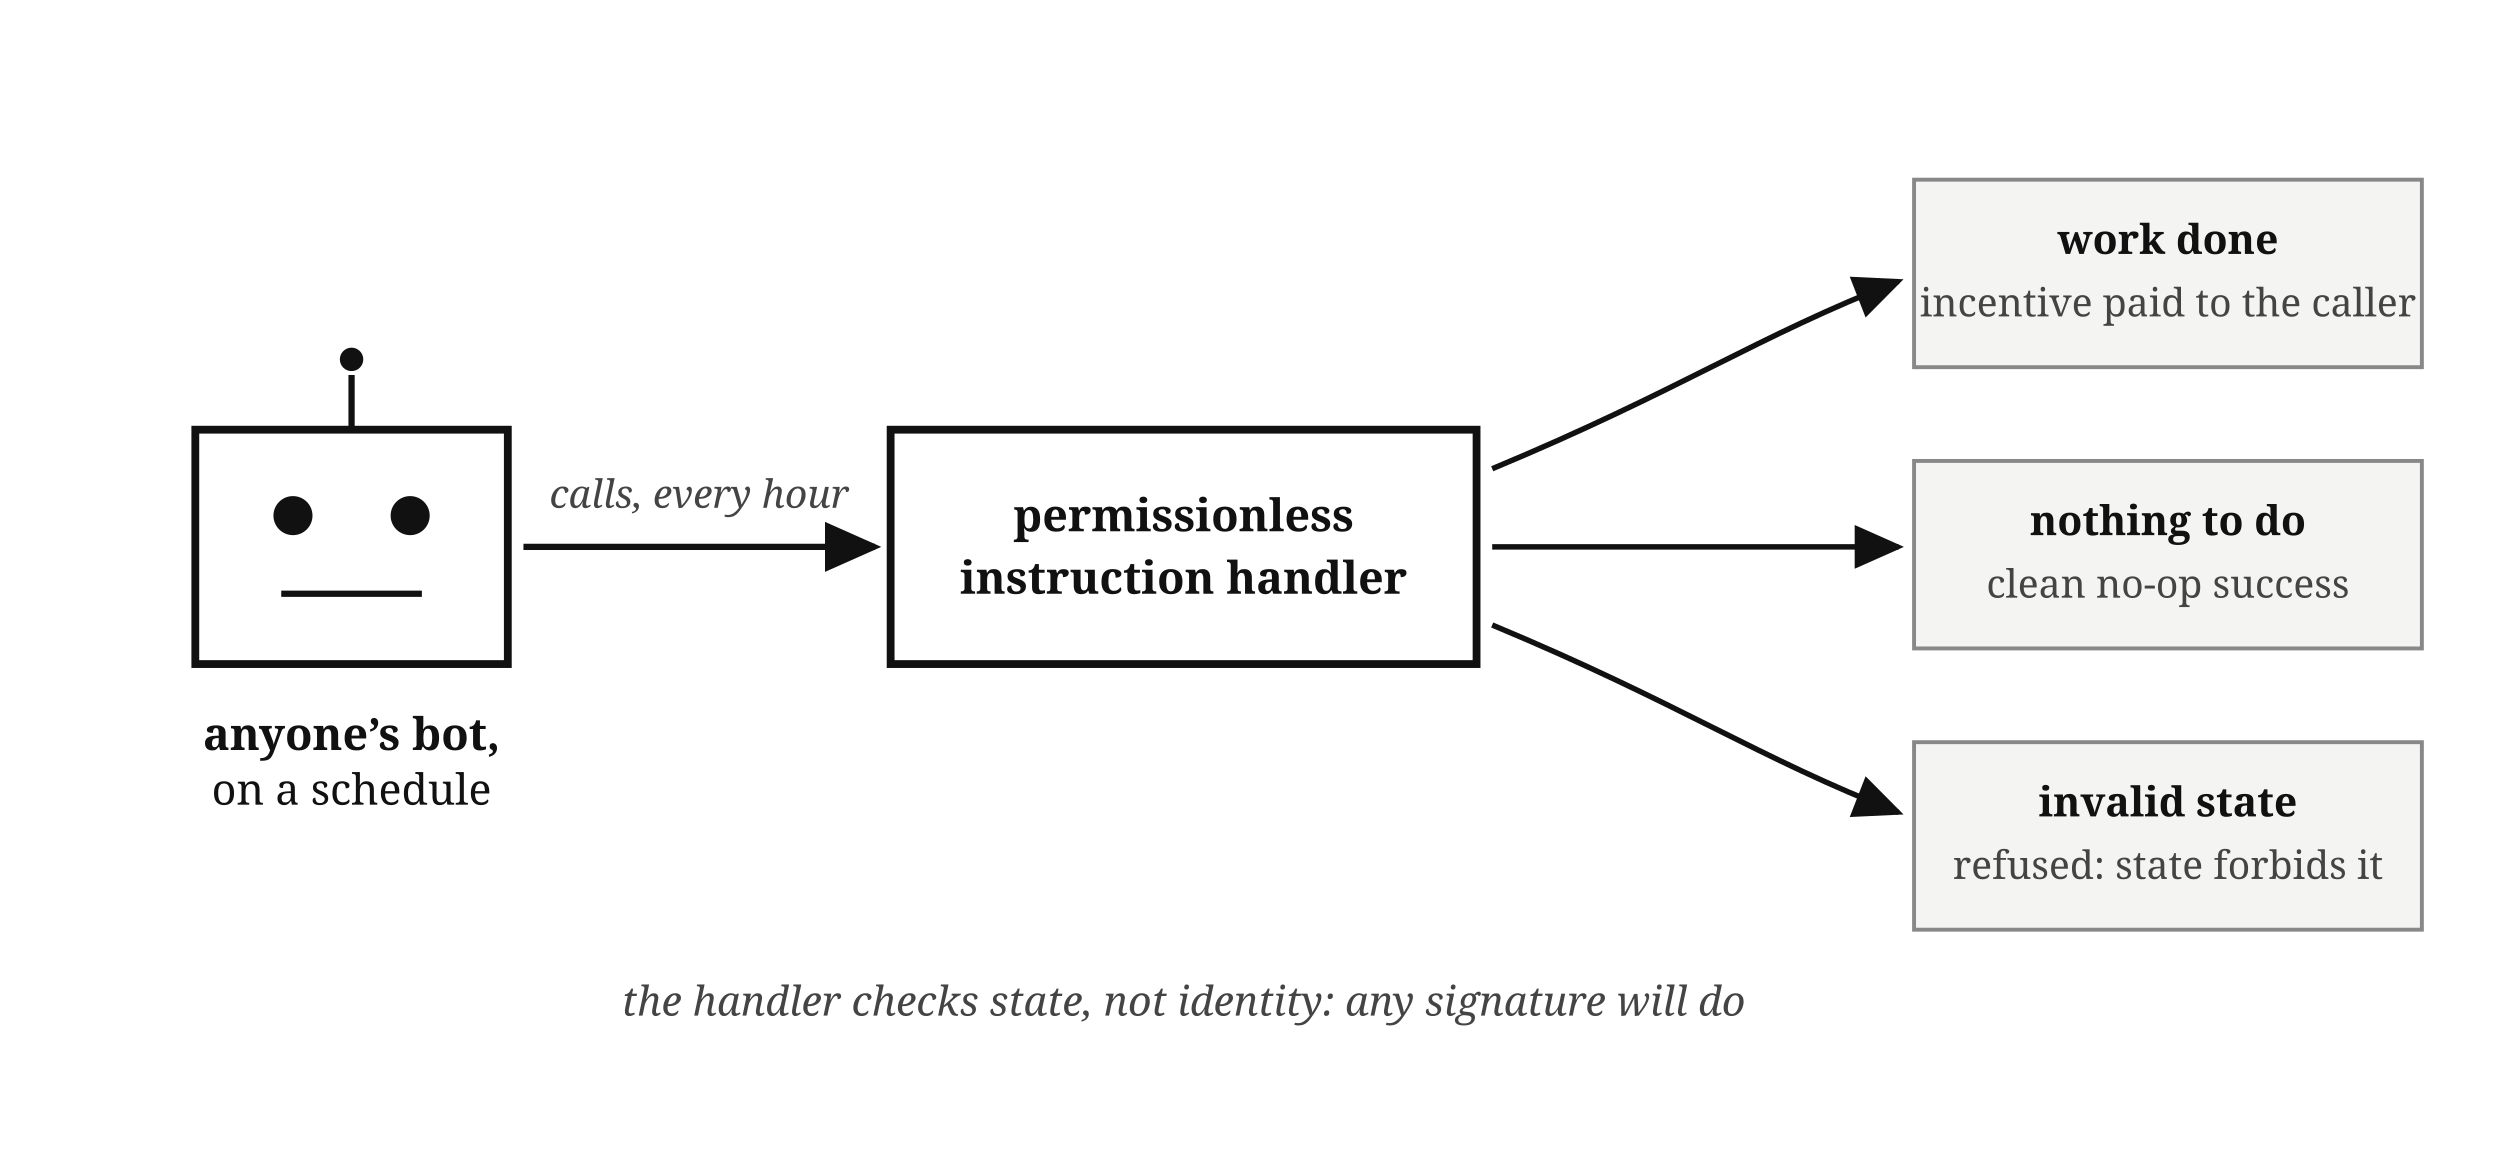
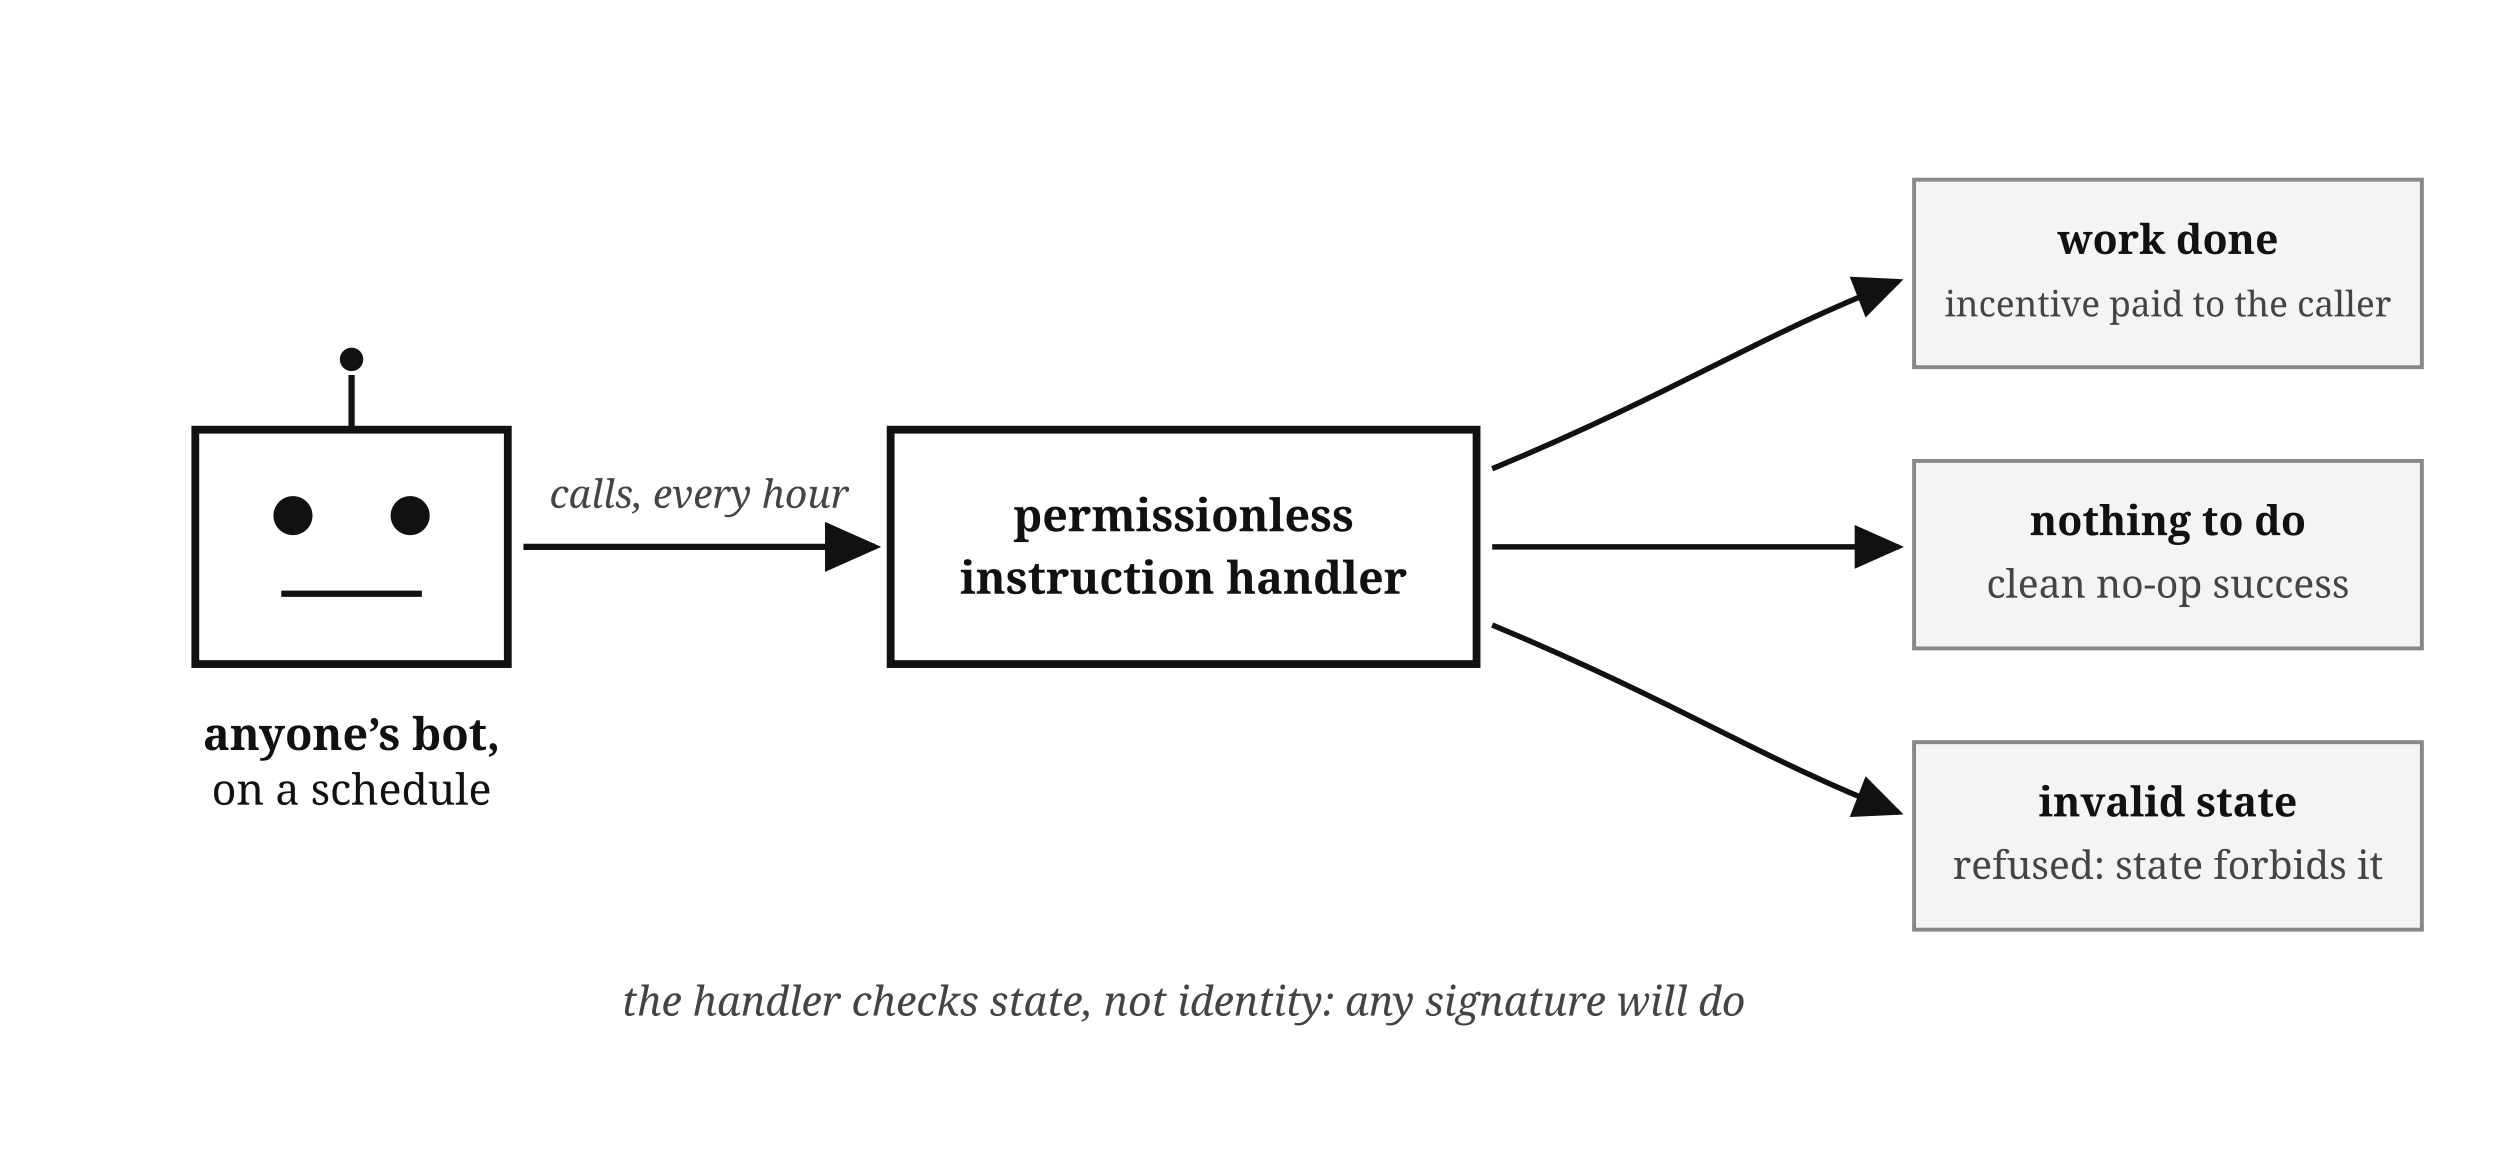
<svg xmlns="http://www.w3.org/2000/svg" viewBox="0 0 640 300" font-family="Georgia, serif" fill="#111">
  <defs>
    <marker id="arr7" markerWidth="9" markerHeight="8" refX="8" refY="4" orient="auto">
      <path d="M0,0 L9,4 L0,8 z" fill="#111" />
    </marker>
  </defs>
  <rect x="50" y="110" width="80" height="60" fill="none" stroke="#111" stroke-width="2" />
  <circle cx="75" cy="132" r="5" fill="#111" />
  <circle cx="105" cy="132" r="5" fill="#111" />
  <line x1="72" y1="152" x2="108" y2="152" stroke="#111" stroke-width="1.6" />
  <line x1="90" y1="110" x2="90" y2="96" stroke="#111" stroke-width="1.6" />
  <circle cx="90" cy="92" r="3" fill="#111" />
  <text x="90" y="192" font-size="11.5" text-anchor="middle" font-weight="bold">anyone’s bot,</text>
  <text x="90" y="206" font-size="11" text-anchor="middle">on a schedule</text>
  <path d="M 134,140 h 90" stroke="#111" stroke-width="1.6" marker-end="url(#arr7)" />
  <text x="179" y="130" font-size="10" fill="#444" text-anchor="middle" font-style="italic">calls, every hour</text>
  <rect x="228" y="110" width="150" height="60" fill="none" stroke="#111" stroke-width="2" />
  <text x="303" y="136" font-size="11.5" font-weight="bold" text-anchor="middle">permissionless</text>
  <text x="303" y="152" font-size="11.5" font-weight="bold" text-anchor="middle">instruction handler</text>
  <path d="M 382,120 C 430,100 450,86 486,72" stroke="#111" stroke-width="1.4" marker-end="url(#arr7)" fill="none" />
  <rect x="490" y="46" width="130" height="48" fill="#f4f4f2" stroke="#888" />
  <text x="555" y="65" font-size="10.5" font-weight="bold" text-anchor="middle">work done</text>
-   <text x="555" y="81" font-size="10" fill="#444" text-anchor="middle">incentive paid to the caller</text>
+   <text x="555" y="81" font-size="9" fill="#444" text-anchor="middle">incentive paid to the caller</text>
  <path d="M 382,140 h 104" stroke="#111" stroke-width="1.4" marker-end="url(#arr7)" />
  <rect x="490" y="118" width="130" height="48" fill="#f4f4f2" stroke="#888" />
  <text x="555" y="137" font-size="10.5" font-weight="bold" text-anchor="middle">nothing to do</text>
  <text x="555" y="153" font-size="10" fill="#444" text-anchor="middle">clean no-op success</text>
  <path d="M 382,160 C 430,180 450,194 486,208" stroke="#111" stroke-width="1.4" marker-end="url(#arr7)" fill="none" />
  <rect x="490" y="190" width="130" height="48" fill="#f4f4f2" stroke="#888" />
  <text x="555" y="209" font-size="10.5" font-weight="bold" text-anchor="middle">invalid state</text>
  <text x="555" y="225" font-size="10" fill="#444" text-anchor="middle">refused: state forbids it</text>
  <text x="303" y="260" font-size="10.5" fill="#444" text-anchor="middle" font-style="italic">the handler checks state, not identity: any signature will do</text>
</svg>
